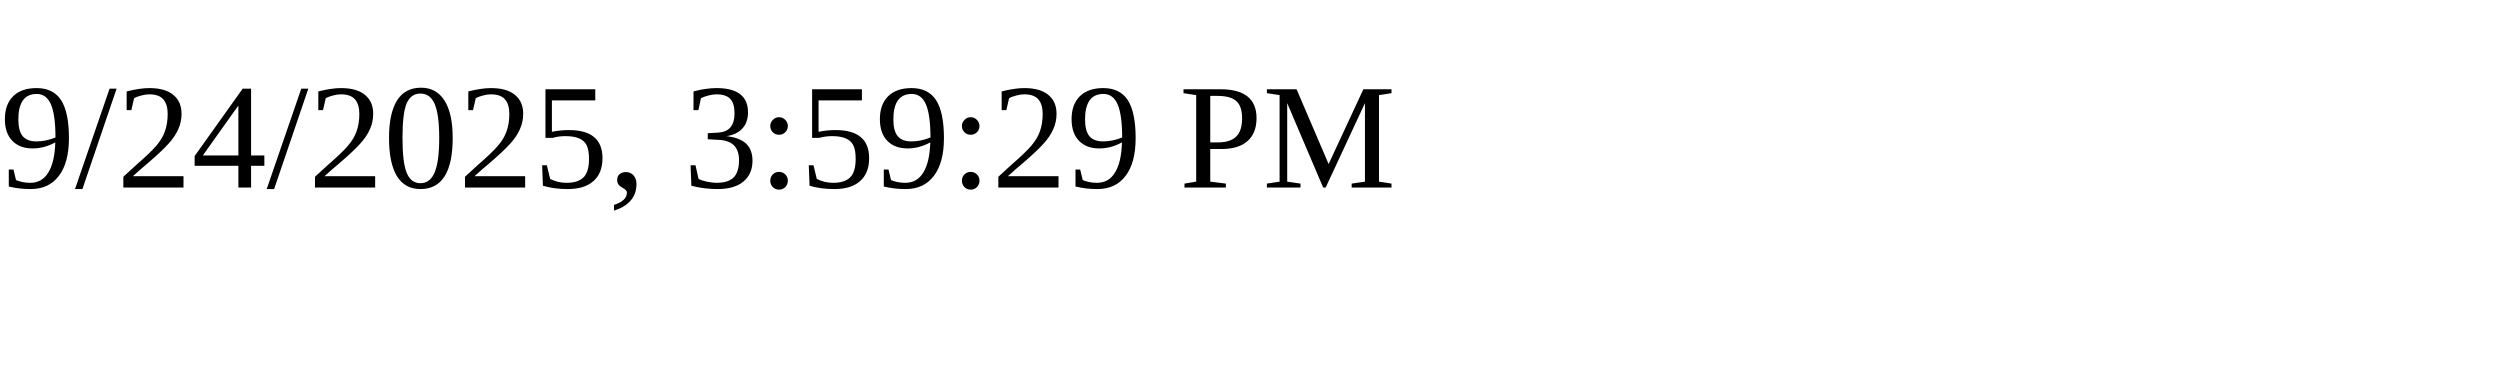
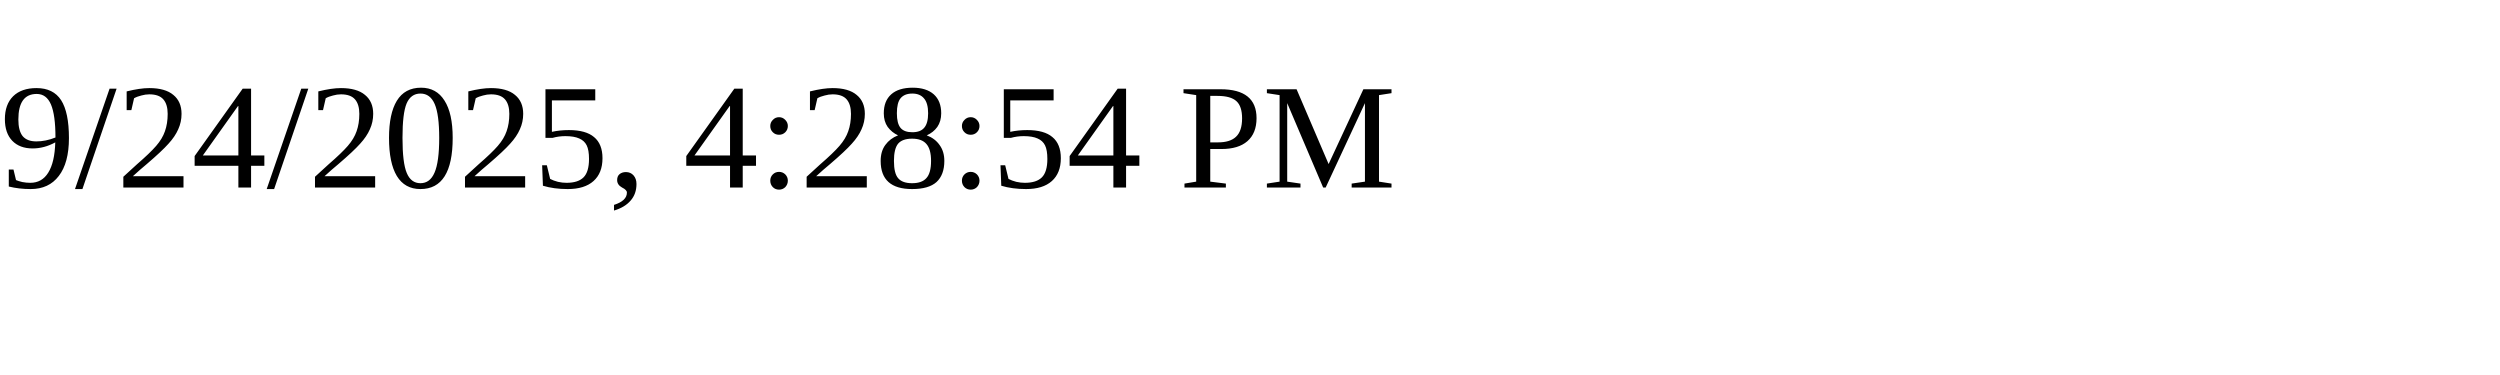
<svg xmlns="http://www.w3.org/2000/svg" height="30" width="200">
-   <text x="0" y="15">9/24/2025, 3:59:29 PM</text>
+   <text x="0" y="15">9/24/2025, 4:28:54 PM</text>
</svg>
